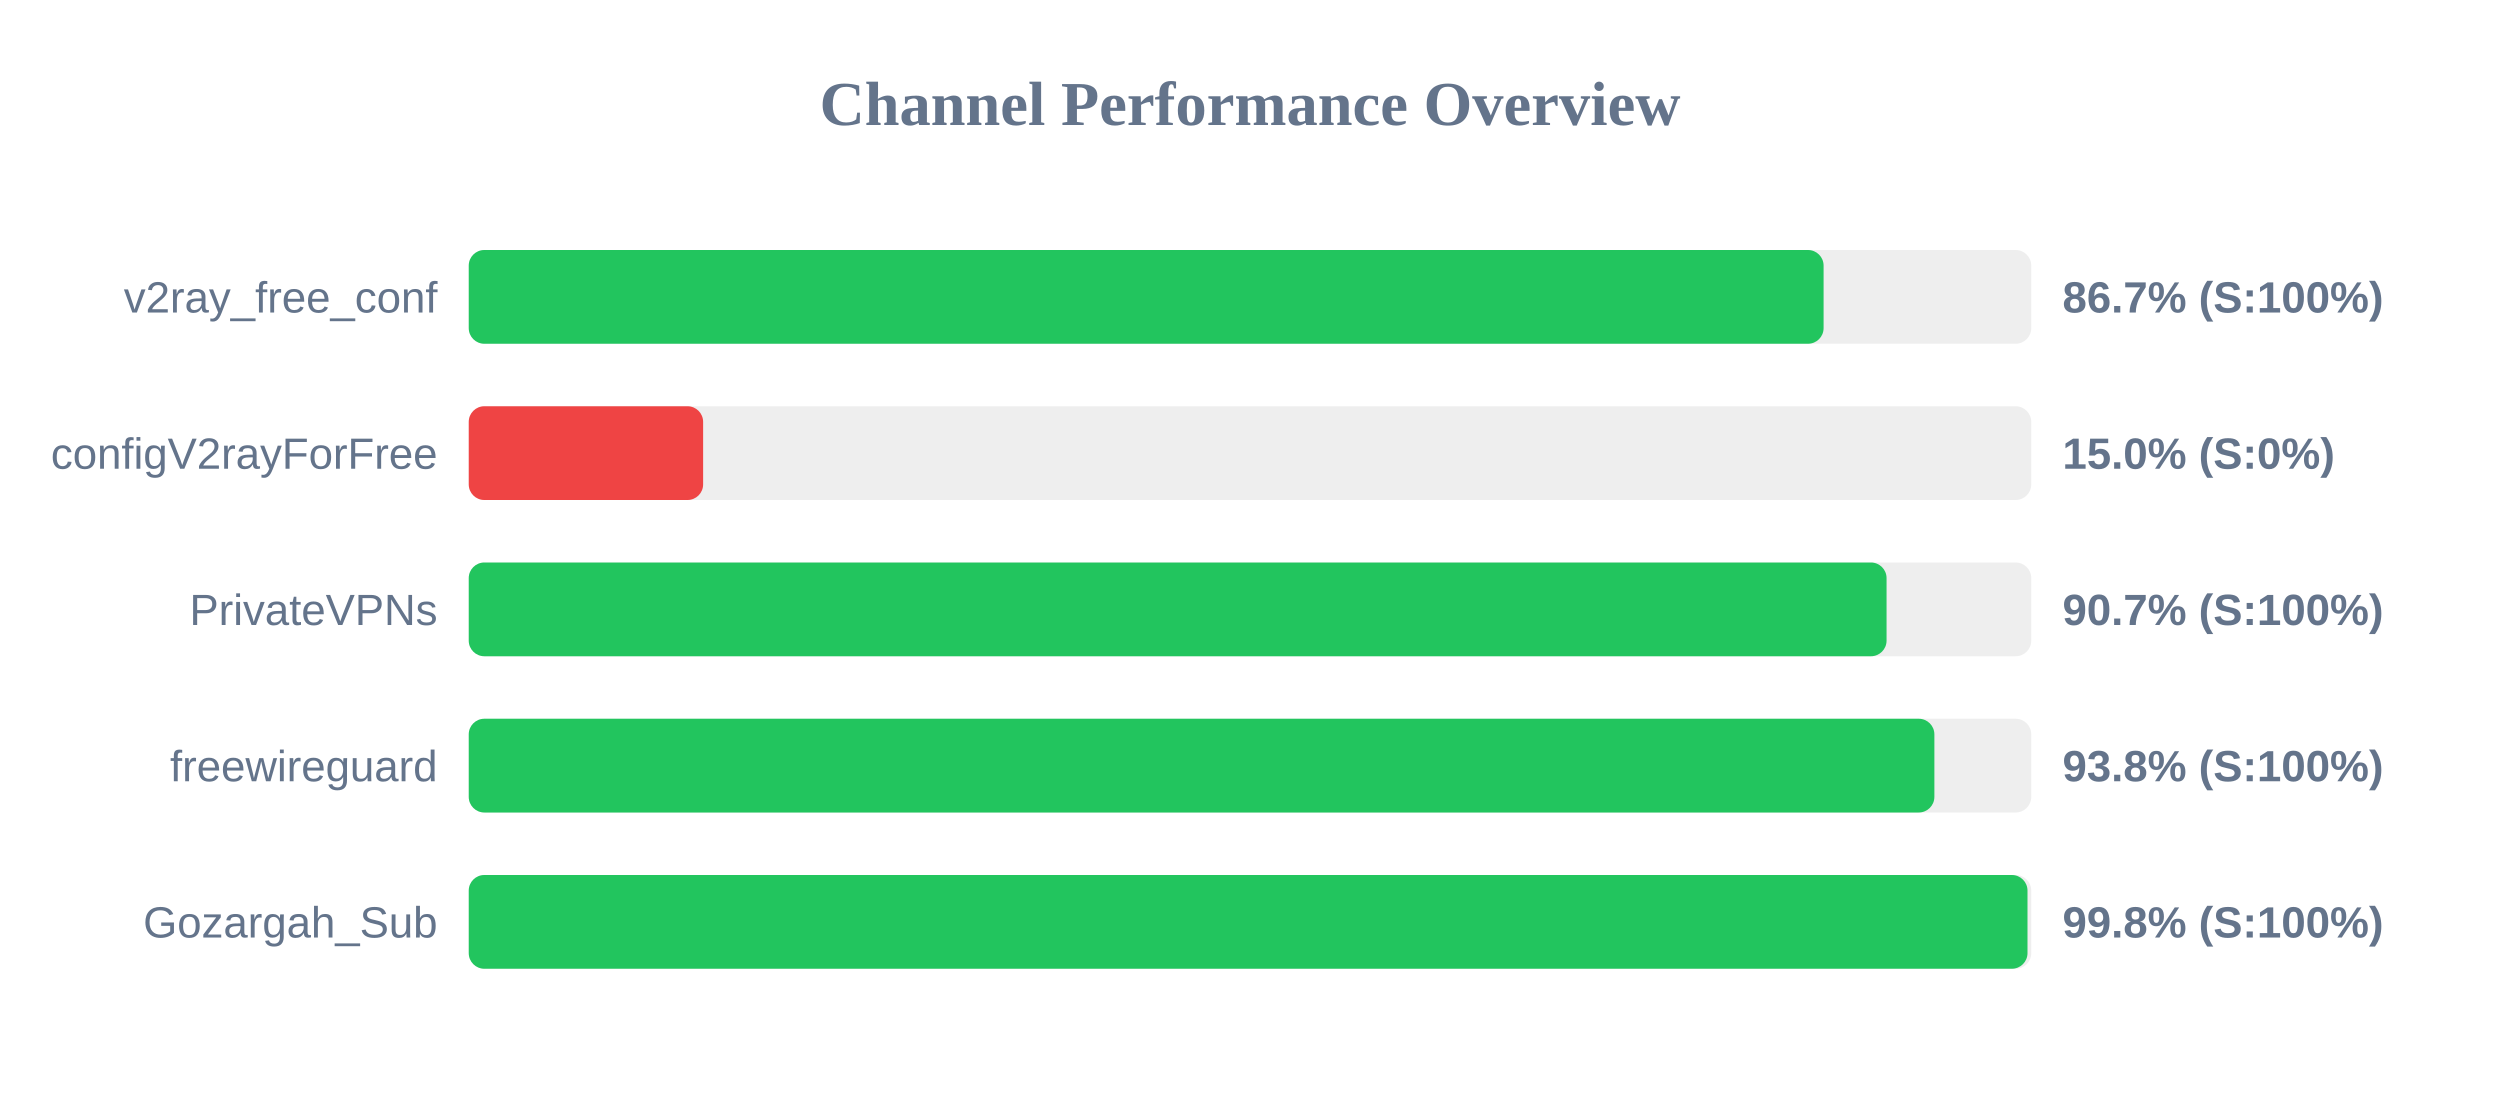
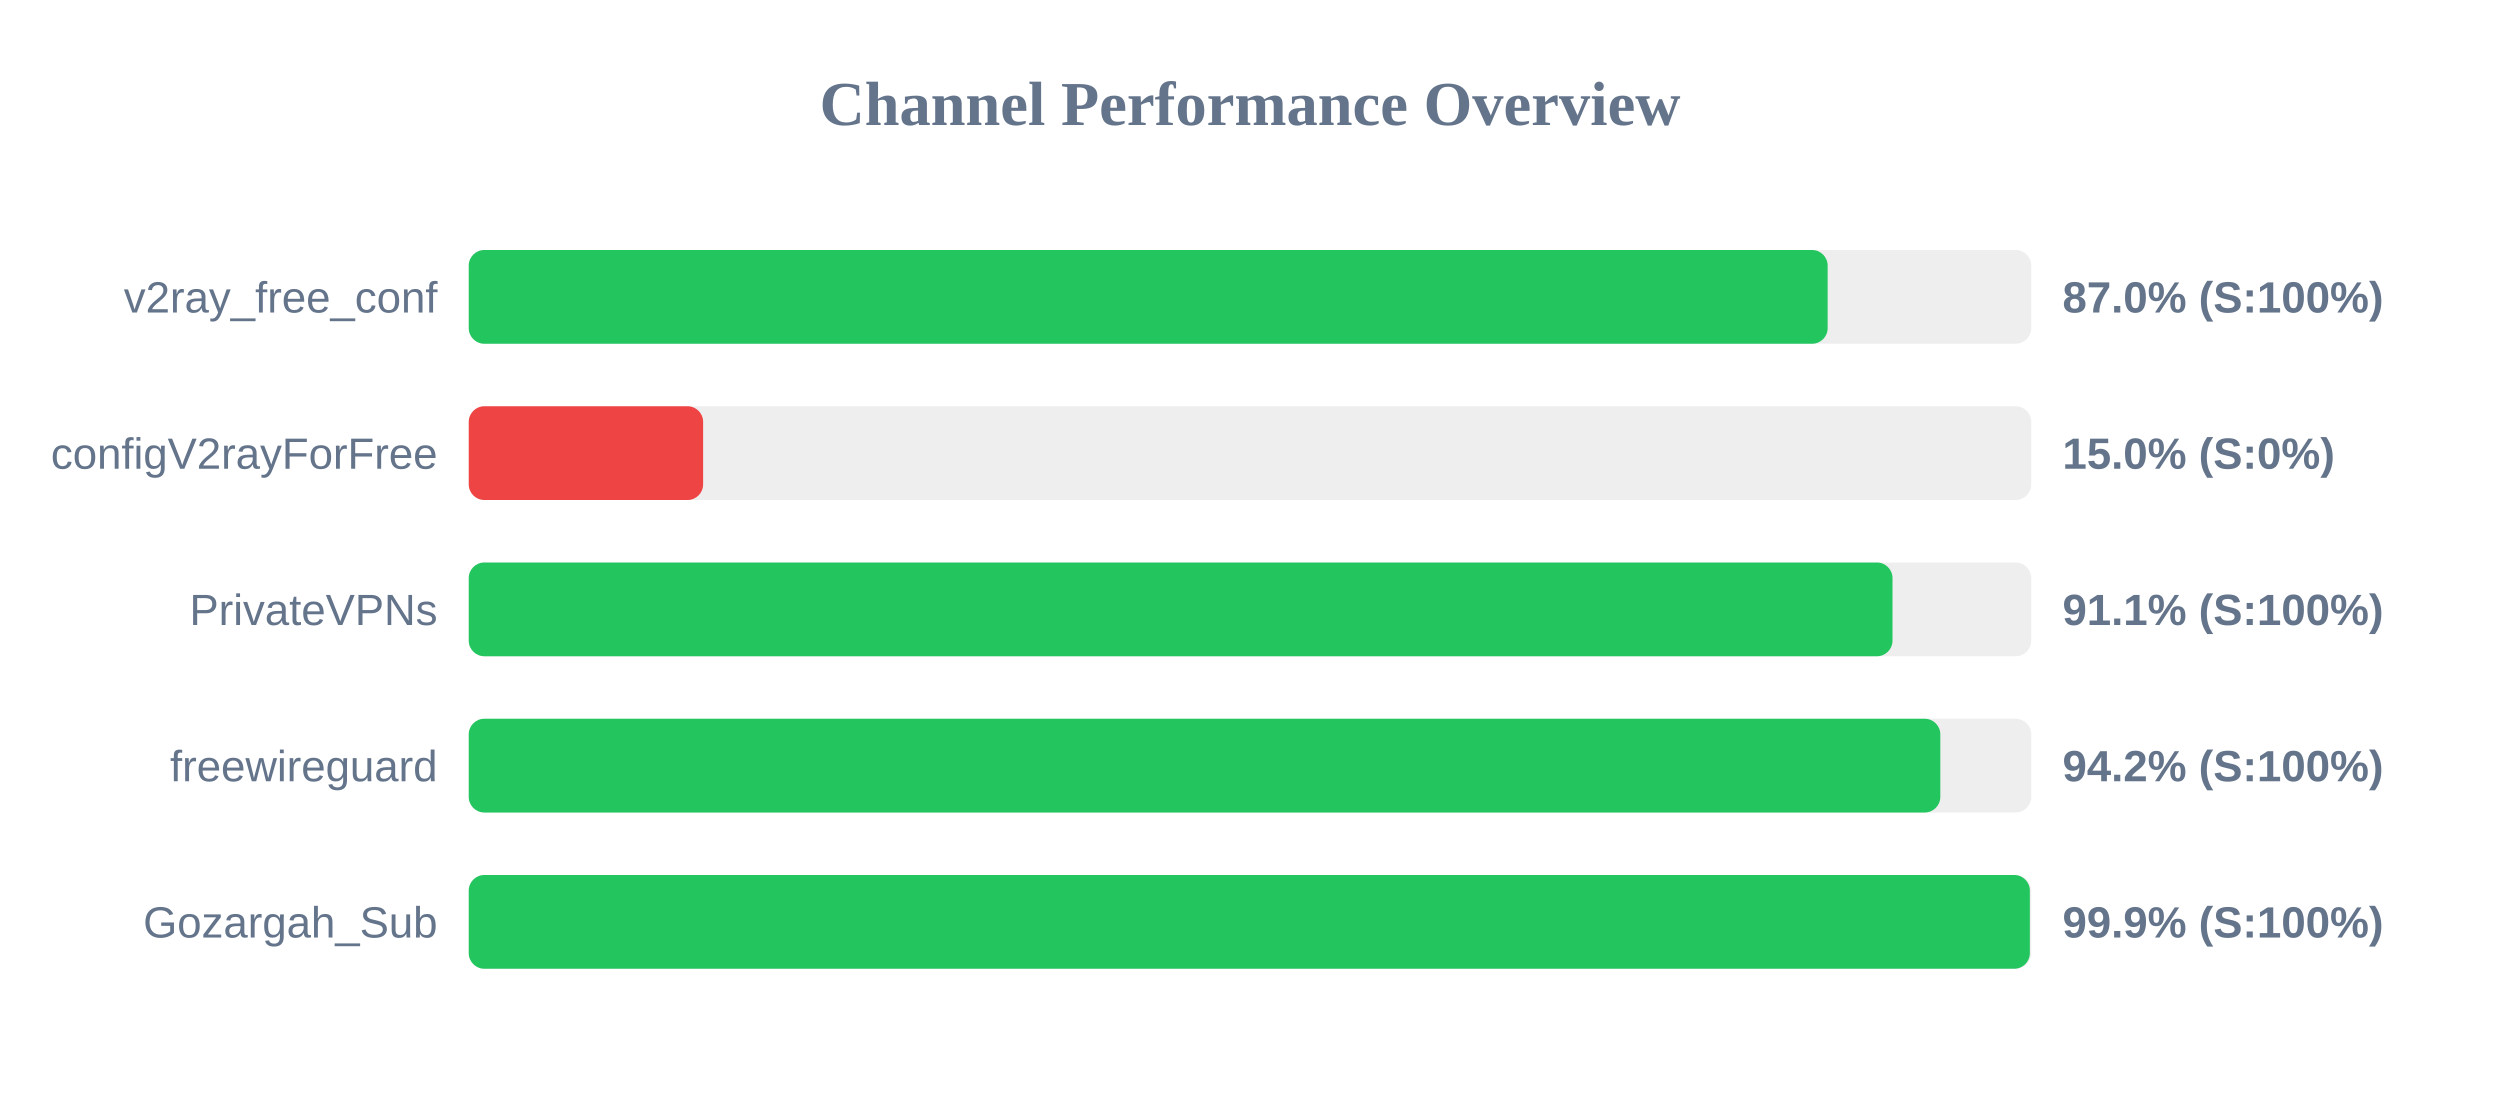
<svg xmlns="http://www.w3.org/2000/svg" width="800" height="350" version="1.1">
  <style>
        .row { font: 14px Arial; fill: #64748b; }
        .score { font: bold 14px Arial; fill: #64748b; }
    </style>
  <text x="400" y="40" text-anchor="middle" font-size="20px" font-weight="bold" fill="#64748b">Channel Performance Overview</text>
  <rect x="150" y="80" width="500" height="30" fill="#eee" rx="5" />
-   <rect x="150" y="80" width="433.55" height="30" fill="#22c55e" rx="5" />
+   <rect x="150" y="80" width="434.85" height="30" fill="#22c55e" rx="5" />
  <text x="140" y="100" text-anchor="end" class="row">v2ray_free_conf</text>
-   <text x="660" y="100" text-anchor="start" class="score">86.7% (S:100%)</text>
+   <text x="660" y="100" text-anchor="start" class="score">87.0% (S:100%)</text>
  <rect x="150" y="130" width="500" height="30" fill="#eee" rx="5" />
  <rect x="150" y="130" width="75.0" height="30" fill="#ef4444" rx="5" />
  <text x="140" y="150" text-anchor="end" class="row">configV2rayForFree</text>
  <text x="660" y="150" text-anchor="start" class="score">15.0% (S:0%)</text>
  <rect x="150" y="180" width="500" height="30" fill="#eee" rx="5" />
-   <rect x="150" y="180" width="453.7" height="30" fill="#22c55e" rx="5" />
+   <rect x="150" y="180" width="455.6" height="30" fill="#22c55e" rx="5" />
  <text x="140" y="200" text-anchor="end" class="row">PrivateVPNs</text>
-   <text x="660" y="200" text-anchor="start" class="score">90.7% (S:100%)</text>
+   <text x="660" y="200" text-anchor="start" class="score">91.1% (S:100%)</text>
  <rect x="150" y="230" width="500" height="30" fill="#eee" rx="5" />
-   <rect x="150" y="230" width="469.0" height="30" fill="#22c55e" rx="5" />
+   <rect x="150" y="230" width="470.9" height="30" fill="#22c55e" rx="5" />
  <text x="140" y="250" text-anchor="end" class="row">freewireguard</text>
-   <text x="660" y="250" text-anchor="start" class="score">93.8% (S:100%)</text>
+   <text x="660" y="250" text-anchor="start" class="score">94.2% (S:100%)</text>
  <rect x="150" y="280" width="500" height="30" fill="#eee" rx="5" />
-   <rect x="150" y="280" width="498.8" height="30" fill="#22c55e" rx="5" />
+   <rect x="150" y="280" width="499.55" height="30" fill="#22c55e" rx="5" />
  <text x="140" y="300" text-anchor="end" class="row">Gozargah_Sub</text>
-   <text x="660" y="300" text-anchor="start" class="score">99.8% (S:100%)</text>
+   <text x="660" y="300" text-anchor="start" class="score">99.9% (S:100%)</text>
</svg>
